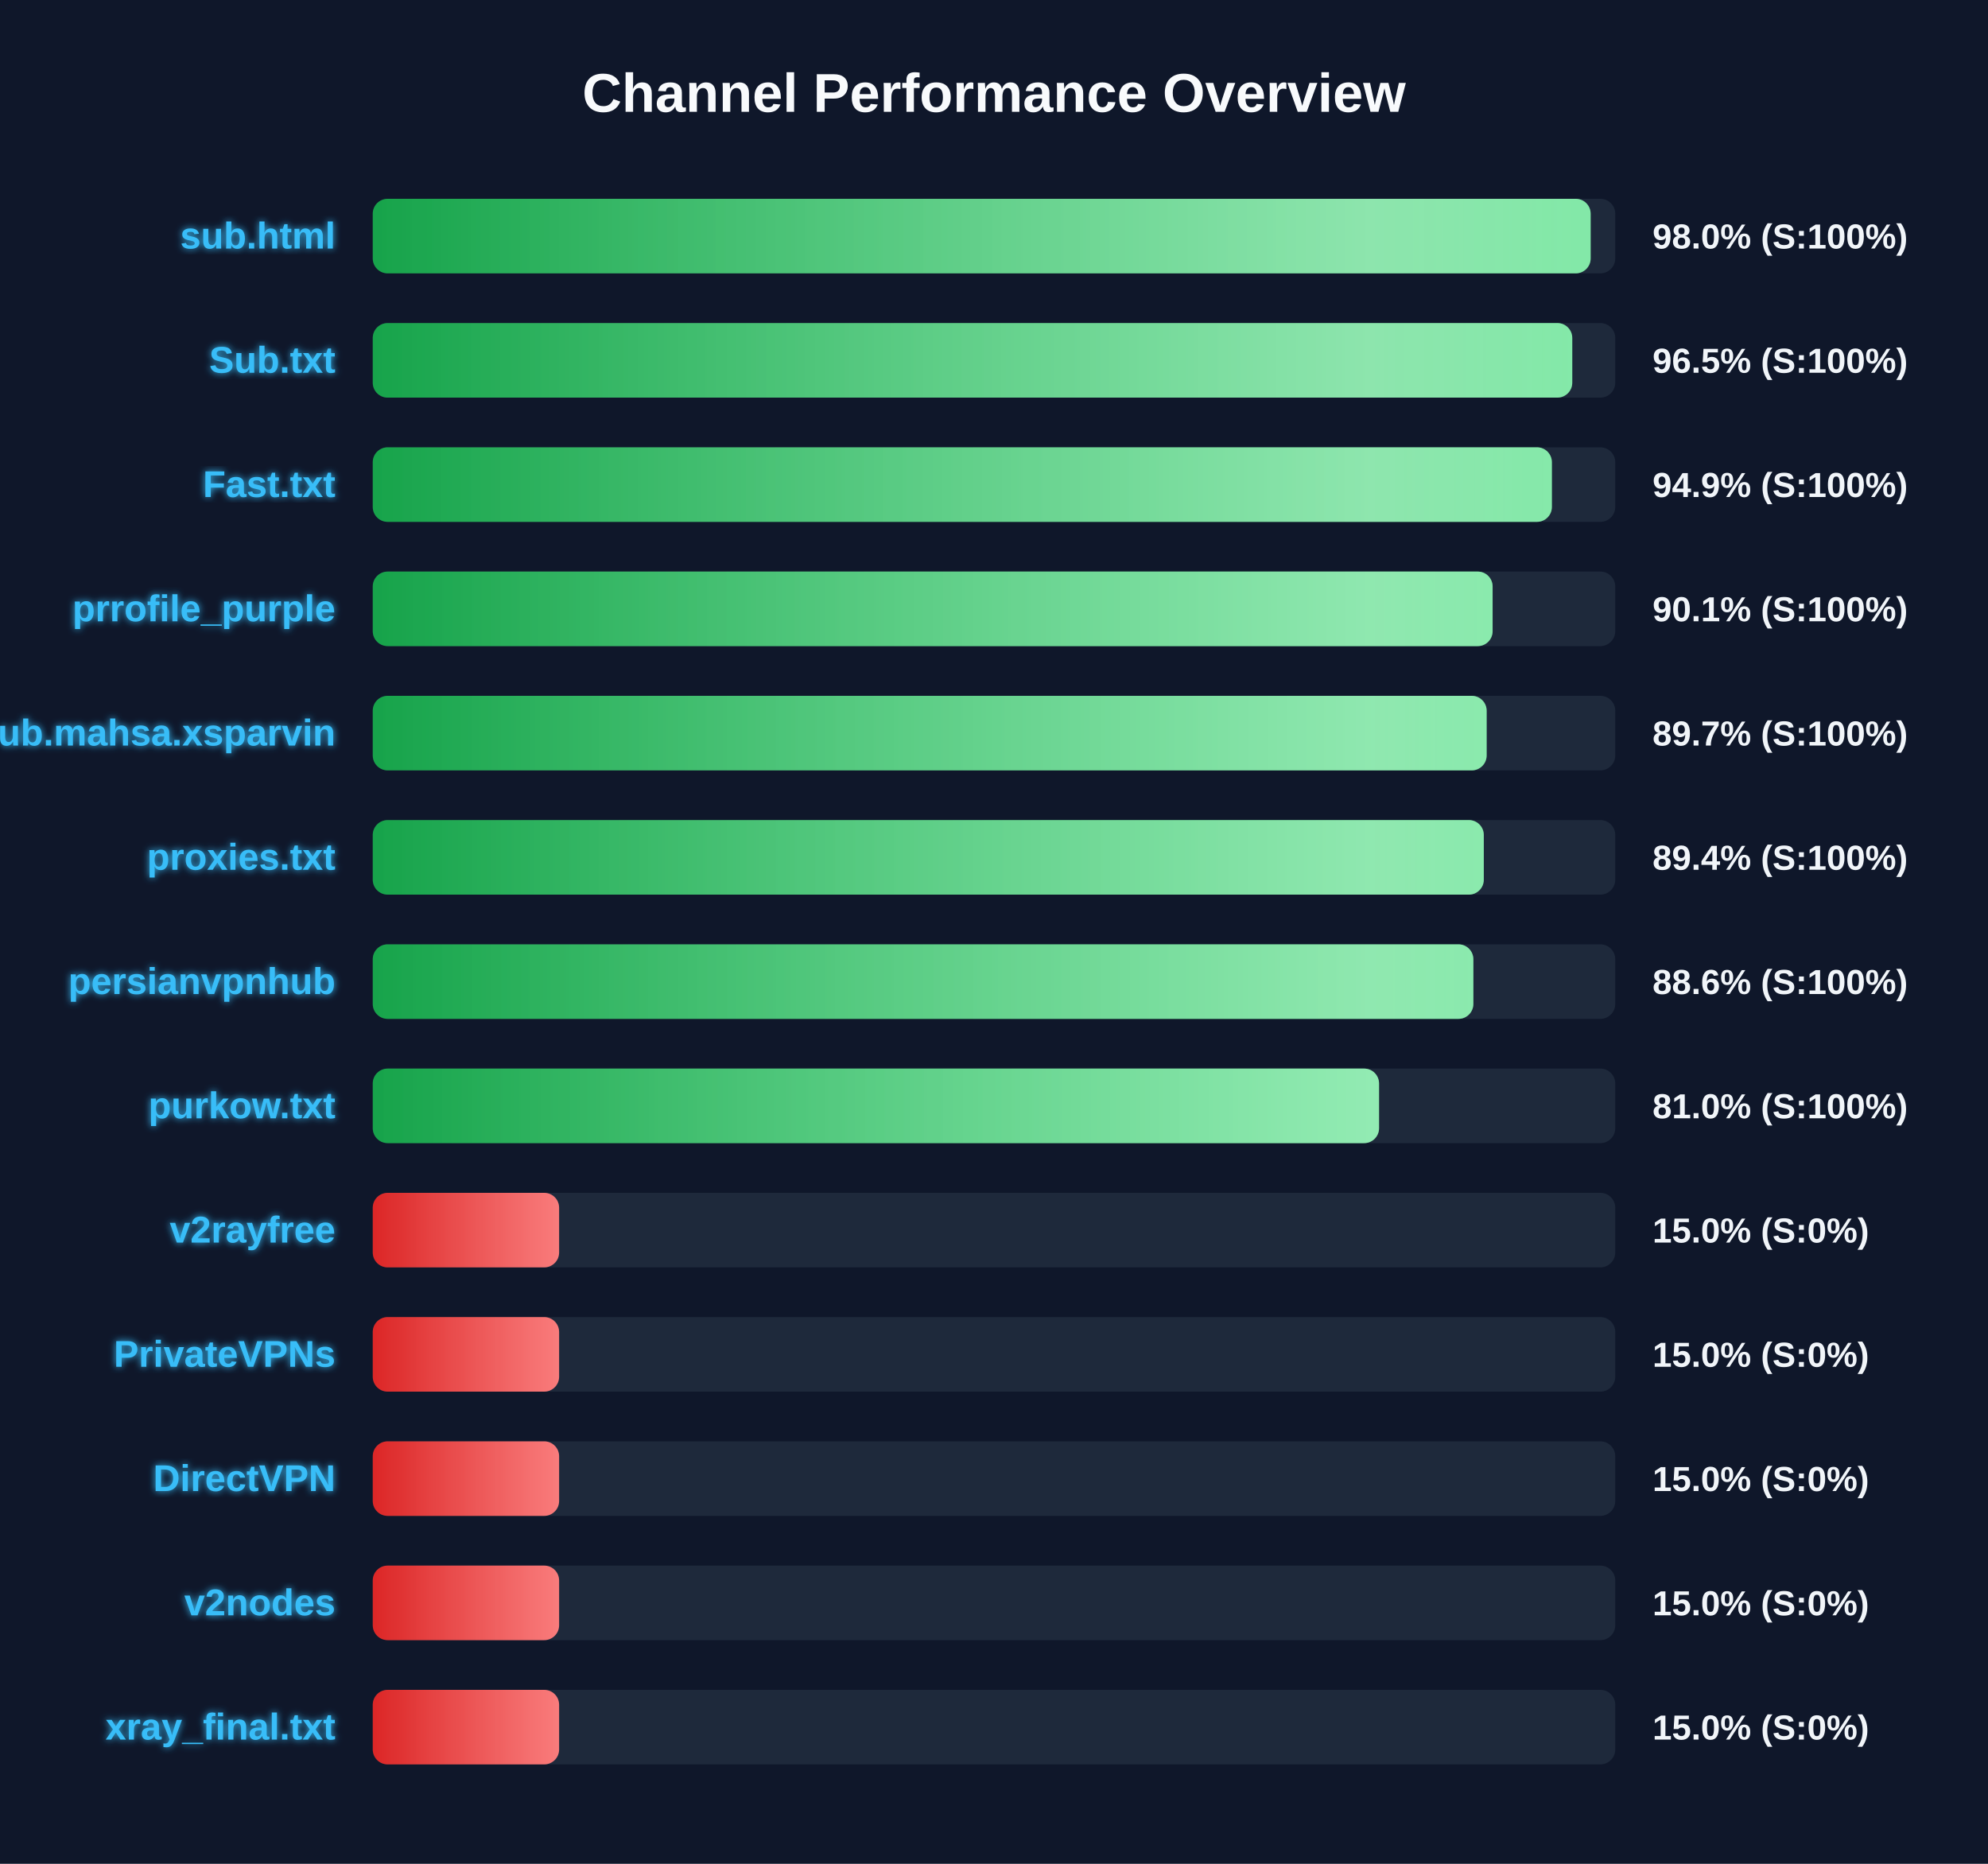
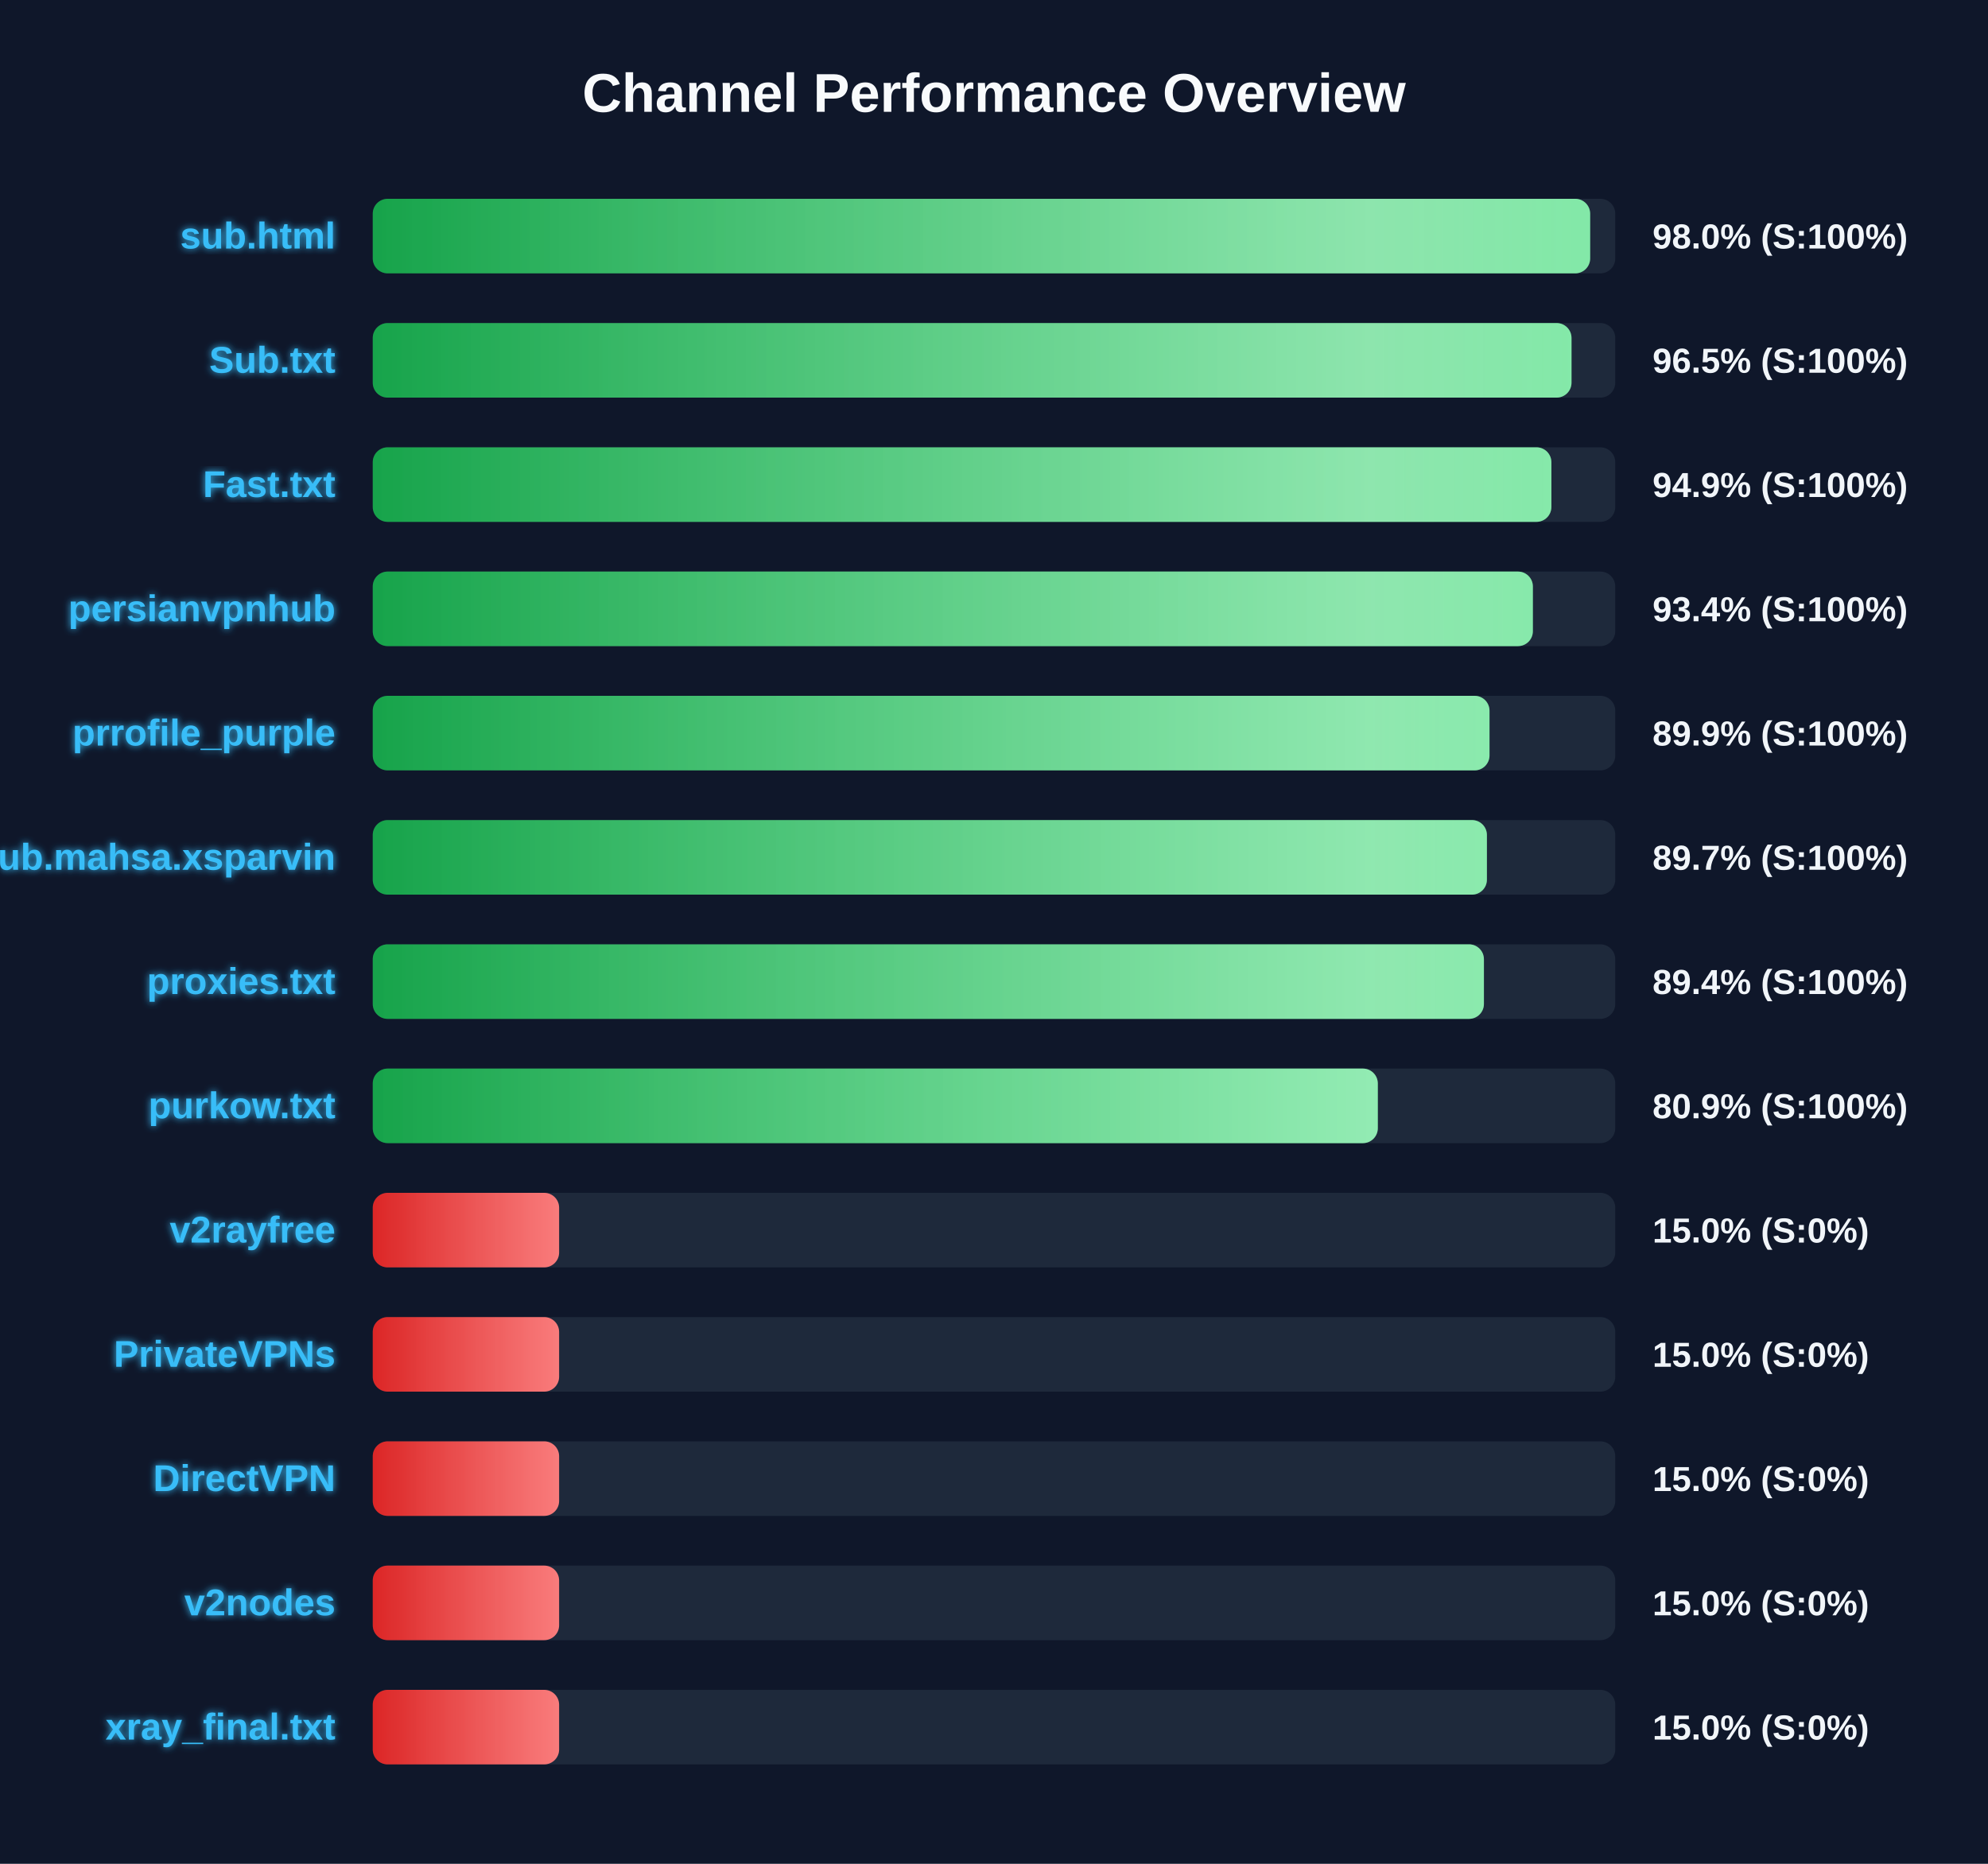
<svg xmlns="http://www.w3.org/2000/svg" width="800" height="750" version="1.1">
  <defs>
    <linearGradient id="grad-green" x1="0%" y1="0%" x2="100%" y2="0%">
      <stop offset="0%" stop-color="#16a34a" />
      <stop offset="100%" stop-color="#4ade80" />
    </linearGradient>
    <linearGradient id="grad-yellow" x1="0%" y1="0%" x2="100%" y2="0%">
      <stop offset="0%" stop-color="#ca8a04" />
      <stop offset="100%" stop-color="#fde047" />
    </linearGradient>
    <linearGradient id="grad-red" x1="0%" y1="0%" x2="100%" y2="0%">
      <stop offset="0%" stop-color="#dc2626" />
      <stop offset="100%" stop-color="#f87171" />
    </linearGradient>
    <linearGradient id="shimmer" x1="0%" y1="0%" x2="100%" y2="0%">
      <stop offset="0%" stop-color="rgba(255,255,255,0)" />
      <stop offset="50%" stop-color="rgba(255,255,255,0.4)" />
      <stop offset="100%" stop-color="rgba(255,255,255,0)" />
    </linearGradient>
    <filter id="glow" x="-20%" y="-20%" width="140%" height="140%">
      <feGaussianBlur stdDeviation="1.5" result="blur" />
      <feComposite in="SourceGraphic" in2="blur" operator="over" />
    </filter>
  </defs>
  <style>
        .bg-rect { fill: #0f172a; }
        .title { font: bold 22px 'Segoe UI', Arial, sans-serif; fill: #f8fafc; }
        .row { font: bold 15px 'Segoe UI', Arial, sans-serif; fill: #38bdf8; filter: url(#glow); }
        .score { font: bold 14px 'Segoe UI', Arial, sans-serif; fill: #f1f5f9; }
        @keyframes shimmer-anim {
            0% { transform: translateX(-100%); }
            100% { transform: translateX(200%); }
        }
        .shimmer-rect {
            animation: shimmer-anim 2.5s infinite linear;
        }
    </style>
  <rect width="100%" height="100%" class="bg-rect" />
  <text x="400" y="45" text-anchor="middle" class="title">Channel Performance Overview</text>
  <rect x="150" y="80" width="500" height="30" fill="#1e293b" rx="6" />
  <clipPath id="clip-0">
-     <rect x="150" y="80" width="490.1" height="30" rx="6" />
+     <rect x="150" y="80" width="489.9" height="30" rx="6" />
  </clipPath>
-   <rect x="150" y="80" width="490.1" height="30" fill="url(#grad-green)" rx="6" />
+   <rect x="150" y="80" width="489.9" height="30" fill="url(#grad-green)" rx="6" />
  <g clip-path="url(#clip-0)">
    <rect x="150" y="80" width="100%" height="30" fill="url(#shimmer)" class="shimmer-rect" />
  </g>
  <text x="135" y="100" text-anchor="end" class="row">sub.html</text>
  <text x="665" y="100" text-anchor="start" class="score">98.0% (S:100%)</text>
  <rect x="150" y="130" width="500" height="30" fill="#1e293b" rx="6" />
  <clipPath id="clip-1">
-     <rect x="150" y="130" width="482.7" height="30" rx="6" />
+     <rect x="150" y="130" width="482.4" height="30" rx="6" />
  </clipPath>
-   <rect x="150" y="130" width="482.7" height="30" fill="url(#grad-green)" rx="6" />
+   <rect x="150" y="130" width="482.4" height="30" fill="url(#grad-green)" rx="6" />
  <g clip-path="url(#clip-1)">
    <rect x="150" y="130" width="100%" height="30" fill="url(#shimmer)" class="shimmer-rect" />
  </g>
  <text x="135" y="150" text-anchor="end" class="row">Sub.txt</text>
  <text x="665" y="150" text-anchor="start" class="score">96.5% (S:100%)</text>
  <rect x="150" y="180" width="500" height="30" fill="#1e293b" rx="6" />
  <clipPath id="clip-2">
-     <rect x="150" y="180" width="474.5" height="30" rx="6" />
+     <rect x="150" y="180" width="474.3" height="30" rx="6" />
  </clipPath>
-   <rect x="150" y="180" width="474.5" height="30" fill="url(#grad-green)" rx="6" />
+   <rect x="150" y="180" width="474.3" height="30" fill="url(#grad-green)" rx="6" />
  <g clip-path="url(#clip-2)">
    <rect x="150" y="180" width="100%" height="30" fill="url(#shimmer)" class="shimmer-rect" />
  </g>
  <text x="135" y="200" text-anchor="end" class="row">Fast.txt</text>
  <text x="665" y="200" text-anchor="start" class="score">94.9% (S:100%)</text>
  <rect x="150" y="230" width="500" height="30" fill="#1e293b" rx="6" />
  <clipPath id="clip-3">
-     <rect x="150" y="230" width="450.65" height="30" rx="6" />
+     <rect x="150" y="230" width="466.85" height="30" rx="6" />
  </clipPath>
-   <rect x="150" y="230" width="450.65" height="30" fill="url(#grad-green)" rx="6" />
+   <rect x="150" y="230" width="466.85" height="30" fill="url(#grad-green)" rx="6" />
  <g clip-path="url(#clip-3)">
    <rect x="150" y="230" width="100%" height="30" fill="url(#shimmer)" class="shimmer-rect" />
  </g>
-   <text x="135" y="250" text-anchor="end" class="row">prrofile_purple</text>
-   <text x="665" y="250" text-anchor="start" class="score">90.1% (S:100%)</text>
+   <text x="135" y="250" text-anchor="end" class="row">persianvpnhub</text>
+   <text x="665" y="250" text-anchor="start" class="score">93.4% (S:100%)</text>
  <rect x="150" y="280" width="500" height="30" fill="#1e293b" rx="6" />
  <clipPath id="clip-4">
-     <rect x="150" y="280" width="448.25" height="30" rx="6" />
+     <rect x="150" y="280" width="449.4" height="30" rx="6" />
  </clipPath>
-   <rect x="150" y="280" width="448.25" height="30" fill="url(#grad-green)" rx="6" />
+   <rect x="150" y="280" width="449.4" height="30" fill="url(#grad-green)" rx="6" />
  <g clip-path="url(#clip-4)">
    <rect x="150" y="280" width="100%" height="30" fill="url(#shimmer)" class="shimmer-rect" />
  </g>
-   <text x="135" y="300" text-anchor="end" class="row">Sub.mahsa.xsparvin</text>
-   <text x="665" y="300" text-anchor="start" class="score">89.7% (S:100%)</text>
+   <text x="135" y="300" text-anchor="end" class="row">prrofile_purple</text>
+   <text x="665" y="300" text-anchor="start" class="score">89.9% (S:100%)</text>
  <rect x="150" y="330" width="500" height="30" fill="#1e293b" rx="6" />
  <clipPath id="clip-5">
-     <rect x="150" y="330" width="447.1" height="30" rx="6" />
+     <rect x="150" y="330" width="448.35" height="30" rx="6" />
  </clipPath>
-   <rect x="150" y="330" width="447.1" height="30" fill="url(#grad-green)" rx="6" />
+   <rect x="150" y="330" width="448.35" height="30" fill="url(#grad-green)" rx="6" />
  <g clip-path="url(#clip-5)">
    <rect x="150" y="330" width="100%" height="30" fill="url(#shimmer)" class="shimmer-rect" />
  </g>
-   <text x="135" y="350" text-anchor="end" class="row">proxies.txt</text>
-   <text x="665" y="350" text-anchor="start" class="score">89.4% (S:100%)</text>
+   <text x="135" y="350" text-anchor="end" class="row">Sub.mahsa.xsparvin</text>
+   <text x="665" y="350" text-anchor="start" class="score">89.7% (S:100%)</text>
  <rect x="150" y="380" width="500" height="30" fill="#1e293b" rx="6" />
  <clipPath id="clip-6">
-     <rect x="150" y="380" width="442.9" height="30" rx="6" />
+     <rect x="150" y="380" width="447.15" height="30" rx="6" />
  </clipPath>
-   <rect x="150" y="380" width="442.9" height="30" fill="url(#grad-green)" rx="6" />
+   <rect x="150" y="380" width="447.15" height="30" fill="url(#grad-green)" rx="6" />
  <g clip-path="url(#clip-6)">
    <rect x="150" y="380" width="100%" height="30" fill="url(#shimmer)" class="shimmer-rect" />
  </g>
-   <text x="135" y="400" text-anchor="end" class="row">persianvpnhub</text>
-   <text x="665" y="400" text-anchor="start" class="score">88.6% (S:100%)</text>
+   <text x="135" y="400" text-anchor="end" class="row">proxies.txt</text>
+   <text x="665" y="400" text-anchor="start" class="score">89.4% (S:100%)</text>
  <rect x="150" y="430" width="500" height="30" fill="#1e293b" rx="6" />
  <clipPath id="clip-7">
-     <rect x="150" y="430" width="404.95" height="30" rx="6" />
+     <rect x="150" y="430" width="404.45" height="30" rx="6" />
  </clipPath>
-   <rect x="150" y="430" width="404.95" height="30" fill="url(#grad-green)" rx="6" />
+   <rect x="150" y="430" width="404.45" height="30" fill="url(#grad-green)" rx="6" />
  <g clip-path="url(#clip-7)">
    <rect x="150" y="430" width="100%" height="30" fill="url(#shimmer)" class="shimmer-rect" />
  </g>
  <text x="135" y="450" text-anchor="end" class="row">purkow.txt</text>
-   <text x="665" y="450" text-anchor="start" class="score">81.0% (S:100%)</text>
+   <text x="665" y="450" text-anchor="start" class="score">80.9% (S:100%)</text>
  <rect x="150" y="480" width="500" height="30" fill="#1e293b" rx="6" />
  <clipPath id="clip-8">
    <rect x="150" y="480" width="75.0" height="30" rx="6" />
  </clipPath>
  <rect x="150" y="480" width="75.0" height="30" fill="url(#grad-red)" rx="6" />
  <g clip-path="url(#clip-8)">
    <rect x="150" y="480" width="100%" height="30" fill="url(#shimmer)" class="shimmer-rect" />
  </g>
  <text x="135" y="500" text-anchor="end" class="row">v2rayfree</text>
  <text x="665" y="500" text-anchor="start" class="score">15.0% (S:0%)</text>
  <rect x="150" y="530" width="500" height="30" fill="#1e293b" rx="6" />
  <clipPath id="clip-9">
    <rect x="150" y="530" width="75.0" height="30" rx="6" />
  </clipPath>
  <rect x="150" y="530" width="75.0" height="30" fill="url(#grad-red)" rx="6" />
  <g clip-path="url(#clip-9)">
    <rect x="150" y="530" width="100%" height="30" fill="url(#shimmer)" class="shimmer-rect" />
  </g>
  <text x="135" y="550" text-anchor="end" class="row">PrivateVPNs</text>
  <text x="665" y="550" text-anchor="start" class="score">15.0% (S:0%)</text>
  <rect x="150" y="580" width="500" height="30" fill="#1e293b" rx="6" />
  <clipPath id="clip-10">
    <rect x="150" y="580" width="75.0" height="30" rx="6" />
  </clipPath>
  <rect x="150" y="580" width="75.0" height="30" fill="url(#grad-red)" rx="6" />
  <g clip-path="url(#clip-10)">
    <rect x="150" y="580" width="100%" height="30" fill="url(#shimmer)" class="shimmer-rect" />
  </g>
  <text x="135" y="600" text-anchor="end" class="row">DirectVPN</text>
  <text x="665" y="600" text-anchor="start" class="score">15.0% (S:0%)</text>
  <rect x="150" y="630" width="500" height="30" fill="#1e293b" rx="6" />
  <clipPath id="clip-11">
    <rect x="150" y="630" width="75.0" height="30" rx="6" />
  </clipPath>
  <rect x="150" y="630" width="75.0" height="30" fill="url(#grad-red)" rx="6" />
  <g clip-path="url(#clip-11)">
    <rect x="150" y="630" width="100%" height="30" fill="url(#shimmer)" class="shimmer-rect" />
  </g>
  <text x="135" y="650" text-anchor="end" class="row">v2nodes</text>
  <text x="665" y="650" text-anchor="start" class="score">15.0% (S:0%)</text>
  <rect x="150" y="680" width="500" height="30" fill="#1e293b" rx="6" />
  <clipPath id="clip-12">
    <rect x="150" y="680" width="75.0" height="30" rx="6" />
  </clipPath>
  <rect x="150" y="680" width="75.0" height="30" fill="url(#grad-red)" rx="6" />
  <g clip-path="url(#clip-12)">
    <rect x="150" y="680" width="100%" height="30" fill="url(#shimmer)" class="shimmer-rect" />
  </g>
  <text x="135" y="700" text-anchor="end" class="row">xray_final.txt</text>
  <text x="665" y="700" text-anchor="start" class="score">15.0% (S:0%)</text>
</svg>
